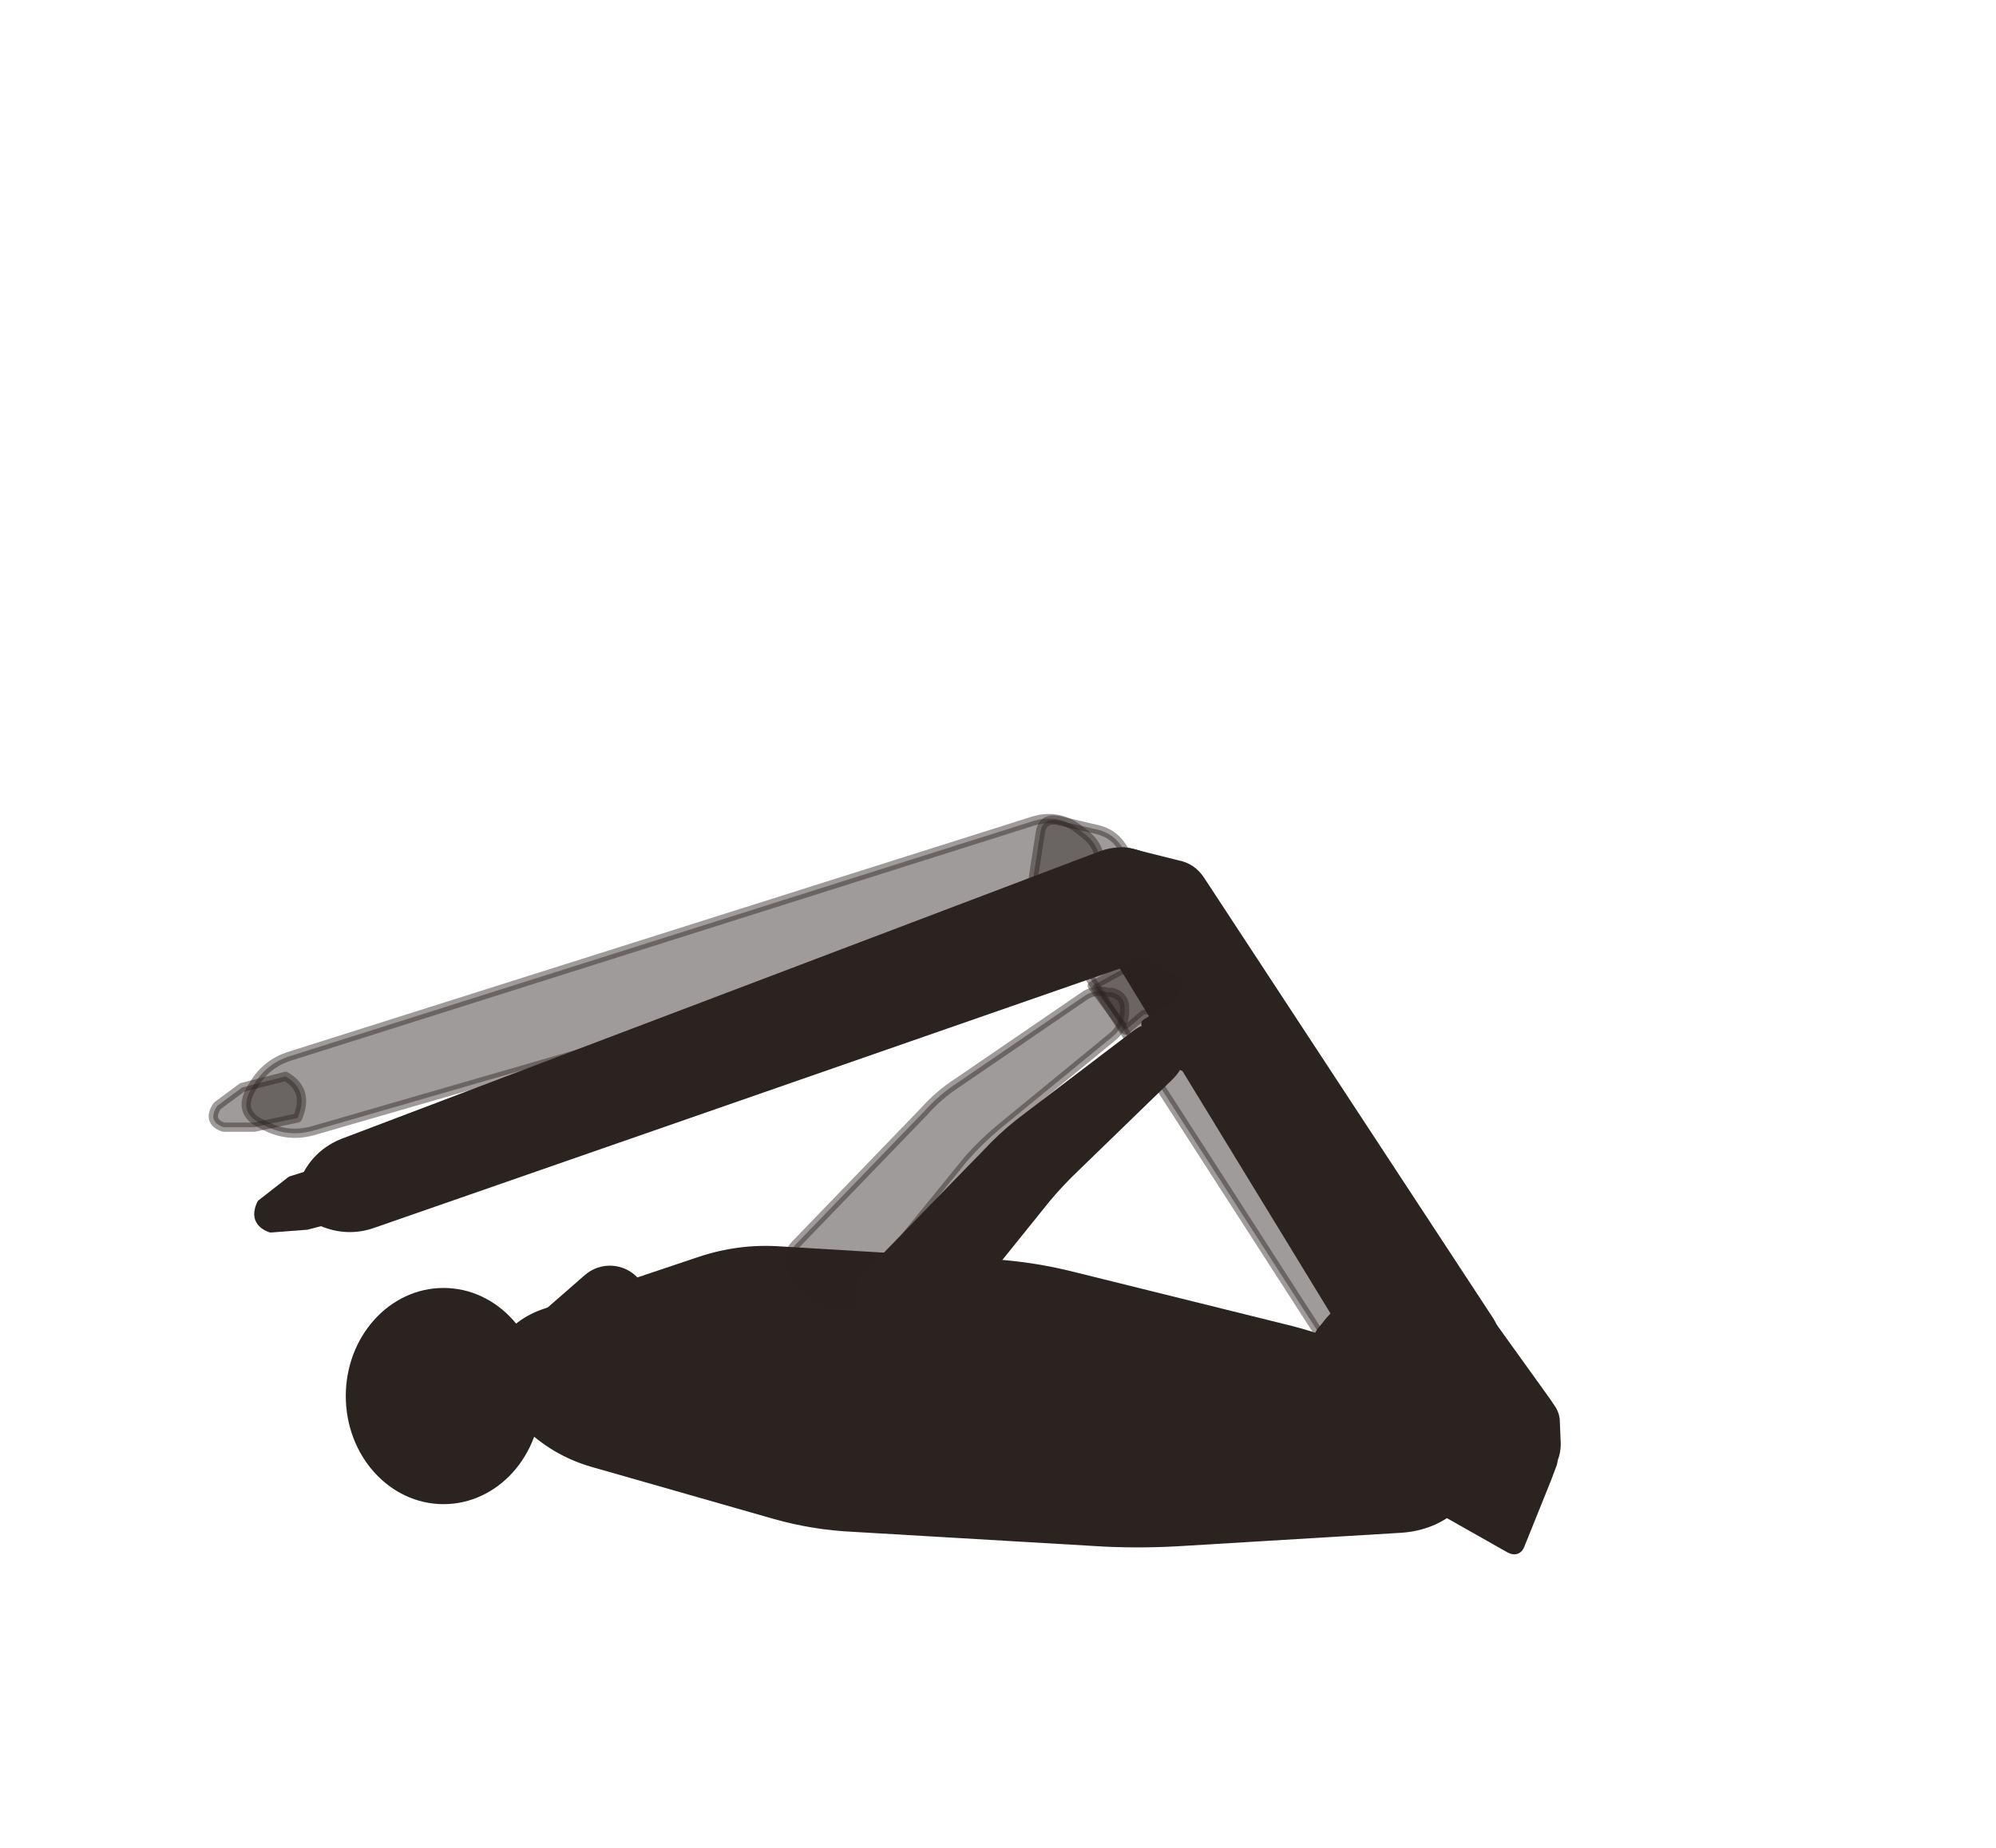
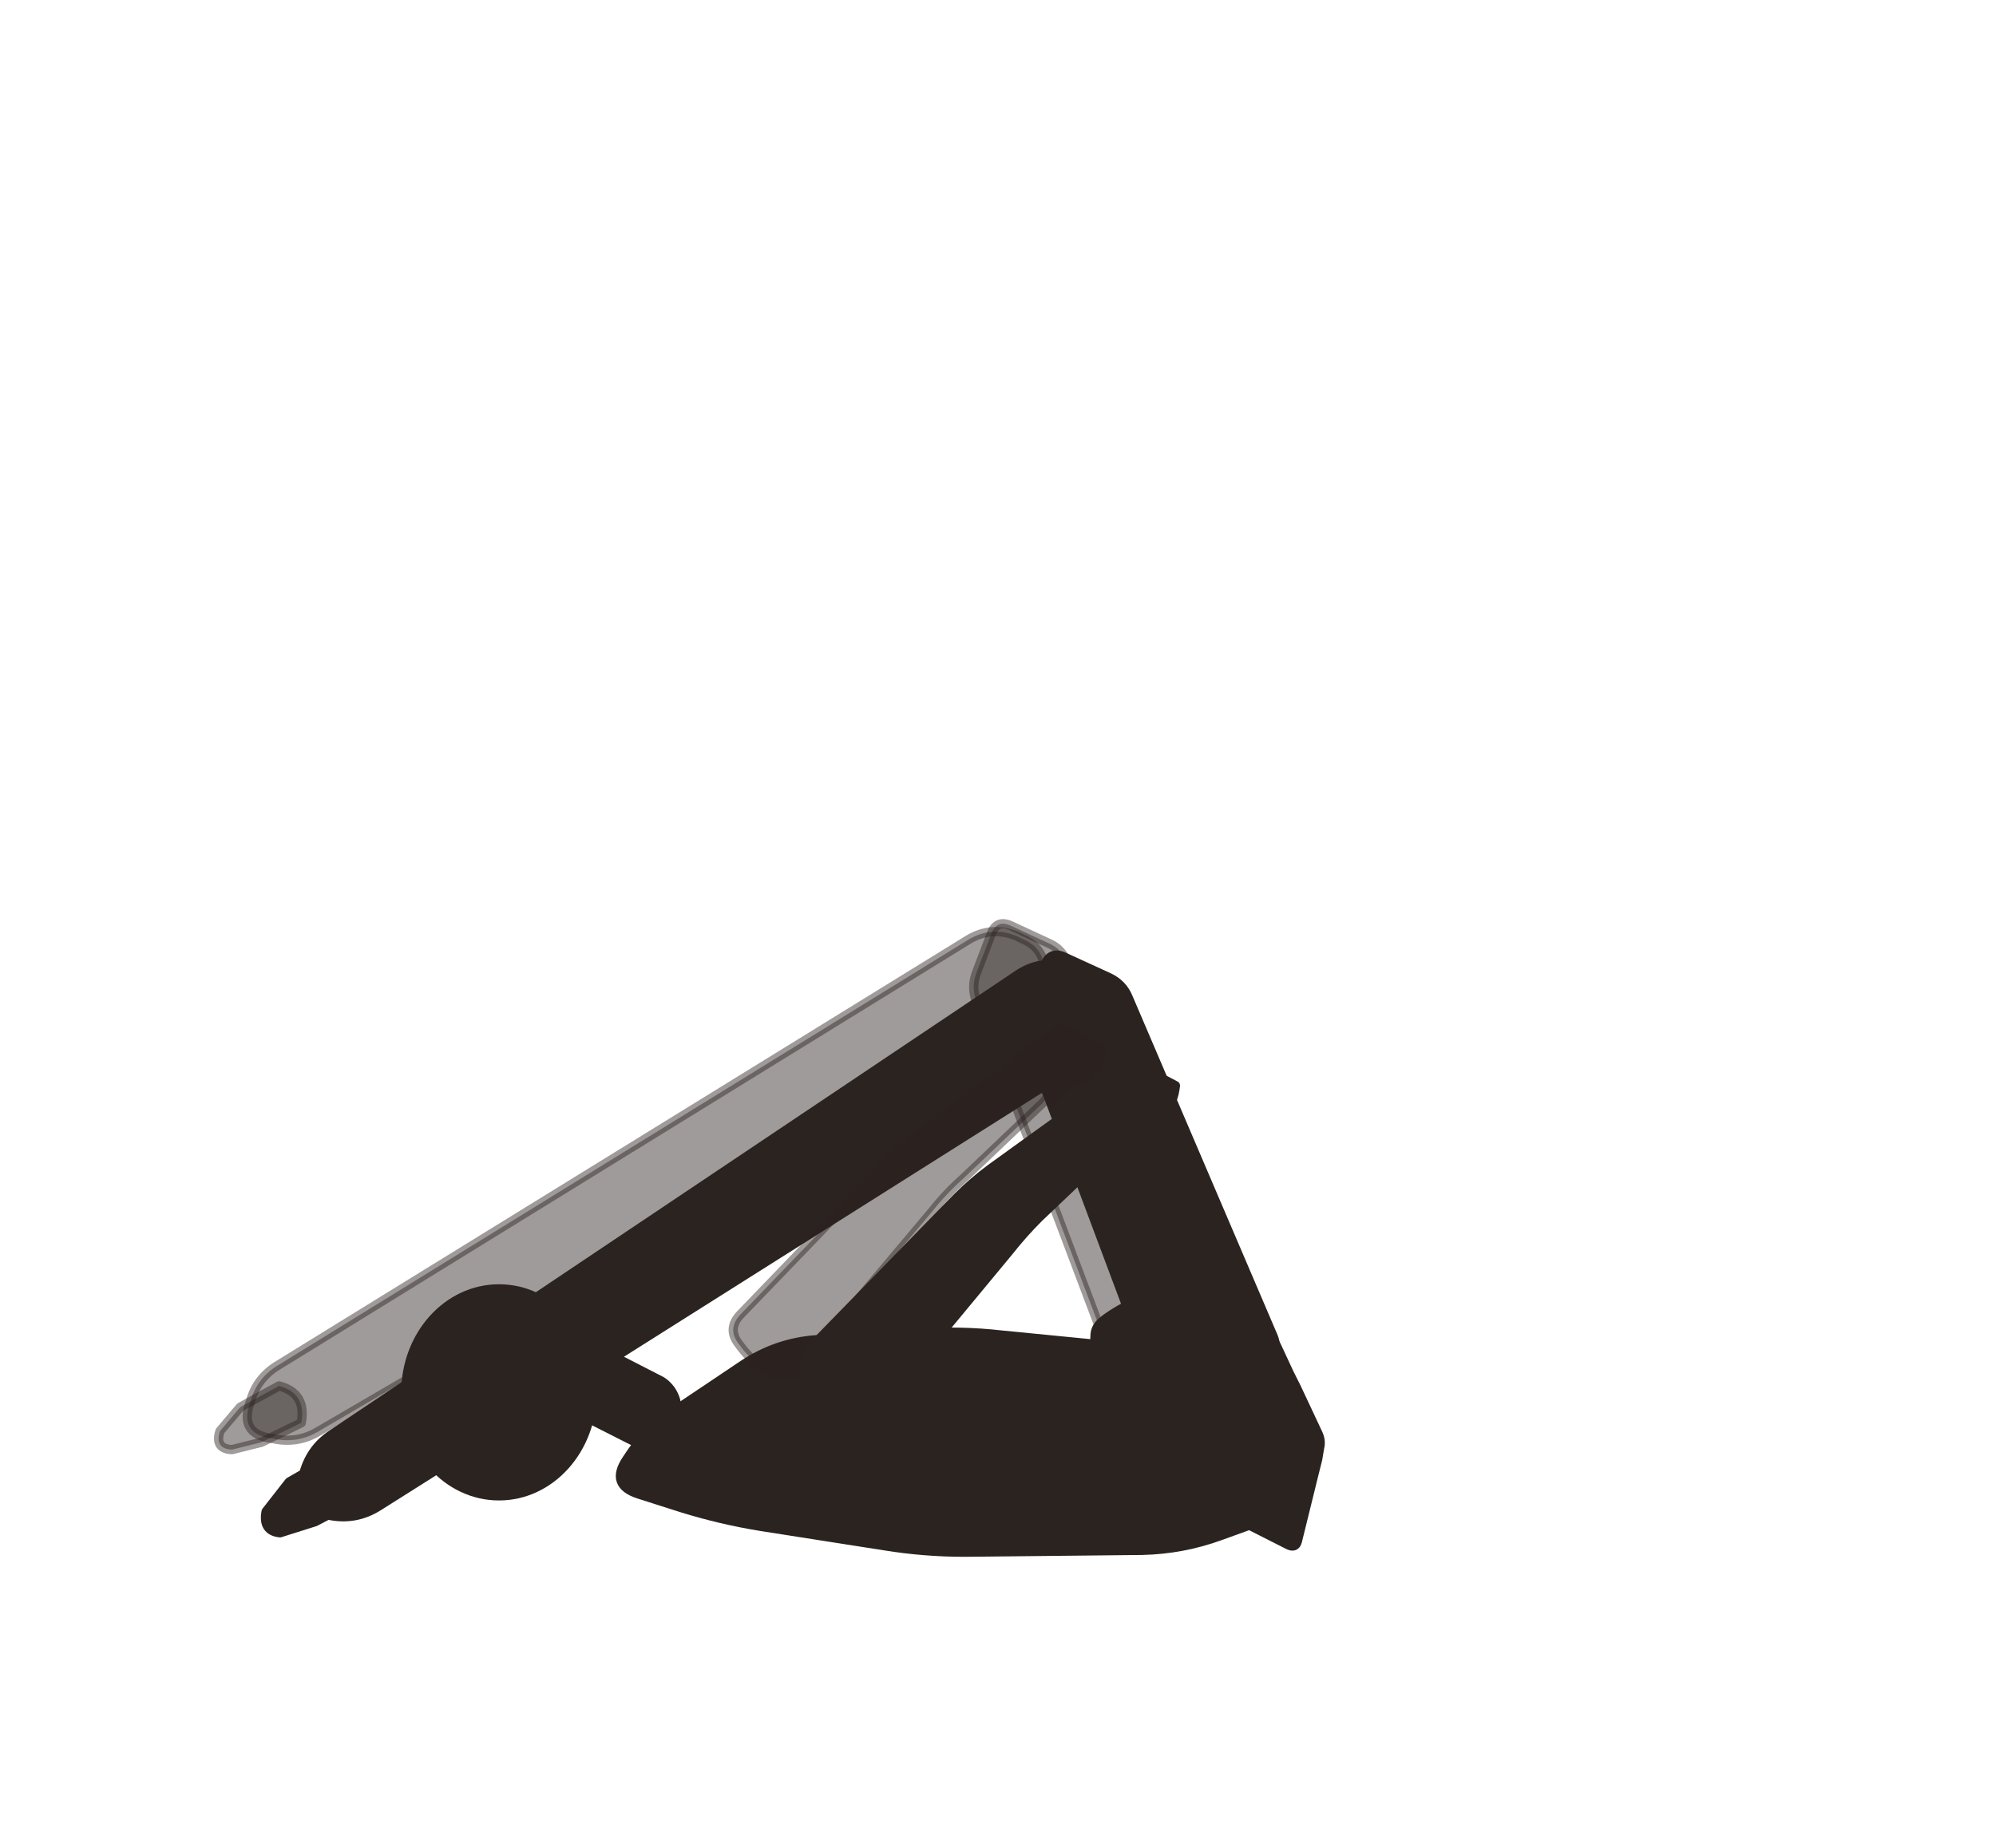
<svg xmlns="http://www.w3.org/2000/svg" viewBox="-8 0 216 200">
-   <path d="M 146.9 140.3 L 113.3 91.5 Q 112.4 90.2 110.8 89.8 L 106.5 88.8 Q 104.9 88.5 104.6 90 L 103.9 94.5 Q 103.6 96 104.5 97.4 L 136.6 147.2 Q 137.5 148.5 138.8 147.7 L 146.5 142.6 Q 147.8 141.7 146.9 140.3 Z" fill="#2b2320" stroke="#2b2320" stroke-width="1" stroke-linejoin="round" fill-opacity="0.45" stroke-opacity="0.45" />
-   <path d="M 51.1 142.1 L 67.8 136.5 Q 72 135.1 76.4 135.4 L 99.6 136.8 Q 104 137.1 108.3 138.2 L 131.7 144 Q 136 145.1 139.9 147.1 L 152.1 153.1 Q 156 155.1 153.3 158.5 L 150.7 161.7 Q 148 165.1 143.6 165.4 L 120.4 166.8 Q 116 167.1 111.6 166.9 L 84.4 165.3 Q 80 165.1 75.8 163.9 L 56.2 158.3 Q 52 157.1 48.9 154 L 46.3 151.4 Q 44 149.1 45.8 146.4 L 46.2 145.8 Q 48 143.1 51.1 142.1 Z" fill="#2b2320" stroke="#2b2320" stroke-width="1" stroke-linejoin="round" />
-   <path d="M 153.2 143 L 121.9 95.3 Q 121 93.9 119.4 93.6 L 114.2 92.3 Q 112.7 91.9 112.4 93.4 L 111.3 98.7 Q 111 100.3 111.8 101.6 L 141.6 150.4 Q 142.4 151.8 143.8 150.9 L 152.8 145.2 Q 154.1 144.4 153.2 143 Z" fill="#2b2320" stroke="#2b2320" stroke-width="1" stroke-linejoin="round" />
-   <path d="M 135 144.1 L 135.5 143.5 Q 136 142.8 136.6 142.3 L 138.6 140.6 Q 139.3 140 140 139.6 L 142.6 138.3 Q 143.1 138.1 143.7 138.1 L 143.8 138.1 Q 144.4 138.2 145 138.4 L 151.1 141 Q 151.9 141.4 152.4 142.1 L 152.8 142.6 Q 153.3 143.3 153.8 144 L 158.4 150.4 Q 158.9 151.1 159.4 151.8 L 159.8 152.4 Q 160.3 153.1 160.3 153.9 L 160.4 156.3 Q 160.4 157.1 160.1 157.9 L 160 158.4 Q 159.7 159.2 159.4 160 L 156.5 167.2 Q 156.2 168 155.4 167.6 L 138.8 158.2 Q 138 157.8 137.6 157.1 L 136.4 154.6 Q 136 153.8 135.9 153 L 134.6 145.6 Q 134.5 144.8 135 144.1 Z" fill="#2b2320" stroke="#2b2320" stroke-width="1" stroke-linejoin="round" />
-   <path d="M 103.7 88.9 L 23.4 114.3 Q 20.8 115.1 19.4 117.5 L 19.1 118 Q 17.8 120.4 20.2 121.6 L 20.8 121.9 Q 23.2 123.1 25.8 122.4 L 106.7 99 Q 109.5 98.2 110.5 95.4 L 110.7 94.8 Q 111.7 92 109.3 90.2 L 108.8 89.8 Q 106.5 88 103.7 88.9 Z" fill="#2b2320" stroke="#2b2320" stroke-width="1" stroke-linejoin="round" fill-opacity="0.45" stroke-opacity="0.45" />
-   <path d="M 22.9 116.5 Q 25.5 118 24.2 121 L 19.5 122 L 16.2 122 Q 14.4 121.4 15.5 119.7 L 18.2 117.7 Z" fill="#2b2320" stroke="#2b2320" stroke-width="1" stroke-linejoin="round" fill-opacity="0.45" stroke-opacity="0.45" />
-   <path d="M 111.2 92.6 L 29.2 123.7 Q 26.4 124.8 25.1 127.5 L 24.8 128.1 Q 23.5 130.8 26.2 132 L 26.8 132.2 Q 29.6 133.4 32.4 132.4 L 115.2 103.6 Q 118 102.6 118.8 99.8 L 119.2 98.5 Q 120 95.6 117.5 94 L 116.5 93.2 Q 114 91.6 111.2 92.6 Z" fill="#2b2320" stroke="#2b2320" stroke-width="1" stroke-linejoin="round" />
-   <path d="M 28.6 126.2 Q 31.5 127.8 30.5 131.2 L 25.2 132.6 L 21.3 132.9 Q 19.4 132.2 20.3 130.3 L 23.5 127.8 Z" fill="#2b2320" stroke="#2b2320" stroke-width="1" stroke-linejoin="round" />
-   <path d="M 84.6 140.5 L 96.8 125.5 Q 98.4 123.7 100.2 122.2 L 112.4 112.2 Q 113.6 111.2 113.7 109.6 L 113.7 109.3 Q 113.8 107.8 112.3 107.4 L 111.9 107.4 Q 110.4 107 109.2 107.9 L 95.6 117.2 Q 93.6 118.5 92 120.3 L 78.1 134.7 Q 76.7 136.2 77.9 137.8 L 78.2 138.2 Q 79.4 139.8 81.1 140.8 L 81.5 141 Q 83.3 142 84.6 140.5 Z" fill="#2b2320" stroke="#2b2320" stroke-width="1" stroke-linejoin="round" fill-opacity="0.45" stroke-opacity="0.45" />
-   <path d="M 110.2 106.7 L 115.3 103.9 L 119.4 106.3 Q 118.8 109.8 115.8 109.8 L 113.8 111.5 Z" fill="#2b2320" stroke="#2b2320" stroke-width="1" stroke-linejoin="round" fill-opacity="0.45" stroke-opacity="0.45" />
-   <path d="M 93.2 144.6 L 105.2 129.7 Q 106.7 127.9 108.5 126.2 L 118.6 116.4 Q 119.8 115.2 119.8 113.6 L 119.8 113.2 Q 119.8 111.6 118.2 111.3 L 117.8 111.2 Q 116.2 111 114.9 112 L 103.2 120.9 Q 101.3 122.3 99.6 124 L 85.9 138.1 Q 84.3 139.8 85.6 141.6 L 85.9 142.1 Q 87.3 143.9 89.3 145 L 89.7 145.3 Q 91.7 146.4 93.2 144.6 Z" fill="#2b2320" stroke="#2b2320" stroke-width="1" stroke-linejoin="round" />
-   <path d="M 116 110.8 L 121 107.7 L 125.2 109.8 Q 124.8 113.3 121.8 113.5 L 120 115.4 Z" fill="#2b2320" stroke="#2b2320" stroke-width="1" stroke-linejoin="round" />
-   <path d="M 55.6 138.4 L 46.2 146.6 A 3.6 3.6 0 0 0 50.9 152 L 60.4 143.8 A 3.6 3.6 0 0 0 55.6 138.4 Z" fill="#2b2320" stroke="#2b2320" stroke-width="1" stroke-linejoin="round" />
-   <ellipse cx="40" cy="151.1" rx="10.08" ry="11.2" fill="#2b2320" stroke="#2b2320" stroke-width="1" stroke-linejoin="round" />
+   <path d="M 123.6 142 L 107.5 104.2 Q 106.9 102.7 105.5 102.1 L 101.4 100.2 Q 99.9 99.5 99.3 101 L 97.7 105.2 Q 97.1 106.7 97.6 108.2 L 112.1 146.6 Q 112.7 148.1 114.2 147.5 L 122.7 144.1 Q 124.2 143.5 123.6 142 Z" fill="#2b2320" stroke="#2b2320" stroke-width="1" stroke-linejoin="round" fill-opacity="0.45" stroke-opacity="0.45" />
+   <path d="M 64.7 152.9 L 72.3 147.8 Q 76 145.3 80.4 145 L 91.6 144.3 Q 96 144 100.4 144.5 L 111.6 145.6 Q 116 146.1 120 148 L 126 150.9 Q 130 152.8 131.7 156.9 L 132.3 158.6 Q 134 162.6 129.9 164.1 L 124.1 166.2 Q 120 167.7 115.6 167.8 L 96.4 168 Q 92 168 87.7 167.3 L 74.3 165.2 Q 70 164.5 65.8 163.2 L 61.1 161.7 Q 58 160.7 59.8 158 L 60.2 157.4 Q 62 154.7 64.7 152.9 Z" fill="#2b2320" stroke="#2b2320" stroke-width="1" stroke-linejoin="round" />
+   <path d="M 129.8 144.7 L 114.1 108 Q 113.5 106.5 112 105.8 L 107.2 103.6 Q 105.7 102.9 105.1 104.4 L 103.1 109.4 Q 102.5 110.9 103.1 112.4 L 117.1 149.8 Q 117.6 151.3 119.1 150.7 L 128.9 146.8 Q 130.4 146.2 129.8 144.7 Z" fill="#2b2320" stroke="#2b2320" stroke-width="1" stroke-linejoin="round" />
+   <path d="M 110.1 154.6 L 110.5 144.6 Q 110.5 143.8 111.1 143.2 L 111.7 142.7 Q 112.4 142.2 113.1 141.8 L 115.4 140.5 Q 116.2 140.1 117 139.9 L 119.8 139.1 Q 120.3 139 120.9 139.2 L 121 139.2 Q 121.6 139.4 122.1 139.6 L 128 142.5 Q 128.8 142.9 129.2 143.6 L 129.5 144.3 Q 129.8 145 130.2 145.8 L 131.5 148.6 Q 131.9 149.4 132.3 150.2 L 134.6 155.1 Q 135 155.9 134.8 156.7 L 134.6 157.9 Q 134.4 158.7 134.2 159.5 L 132.4 166.8 Q 132.2 167.6 131.4 167.2 L 116.8 159.8 Q 116 159.4 115.3 159 L 110.7 155.9 Q 110 155.4 110.1 154.6 Z" fill="#2b2320" stroke="#2b2320" stroke-width="1" stroke-linejoin="round" />
+   <path d="M 96.8 101.7 L 22.2 147.7 Q 19.8 149.1 19.1 151.7 L 18.9 152.3 Q 18.2 155 20.9 155.6 L 21.5 155.7 Q 24.2 156.3 26.5 154.9 L 102.2 110.7 Q 104.7 109.2 105 106.3 L 105 105.7 Q 105.3 102.7 102.6 101.6 L 102 101.3 Q 99.3 100.2 96.8 101.7 Z" fill="#2b2320" stroke="#2b2320" stroke-width="1" stroke-linejoin="round" fill-opacity="0.45" stroke-opacity="0.45" />
+   <path d="M 22.2 150 Q 25.2 150.8 24.6 154 L 20.3 156.1 L 17.1 156.9 Q 15.2 156.8 15.8 154.9 L 18 152.3 Z" fill="#2b2320" stroke="#2b2320" stroke-width="1" stroke-linejoin="round" fill-opacity="0.45" stroke-opacity="0.45" />
+   <path d="M 102.3 105.4 L 28 155.2 Q 25.5 156.8 24.8 159.8 L 24.6 160.4 Q 24 163.3 26.9 163.9 L 27.6 164 Q 30.5 164.6 33 163 L 108.7 115.2 Q 111.2 113.6 111.4 110.7 L 111.4 109.4 Q 111.6 106.4 108.8 105.3 L 107.6 104.8 Q 104.8 103.8 102.3 105.4 Z" fill="#2b2320" stroke="#2b2320" stroke-width="1" stroke-linejoin="round" />
+   <path d="M 28 157.7 Q 31.1 158.7 30.9 162.2 L 26.1 164.7 L 22.3 165.9 Q 20.4 165.7 20.8 163.6 L 23.3 160.4 Z" fill="#2b2320" stroke="#2b2320" stroke-width="1" stroke-linejoin="round" />
+   <path d="M 78.6 148.1 L 92.9 131.1 Q 94.4 129.2 96.2 127.6 L 104.5 119.7 Q 105.7 118.7 105.7 117.2 L 105.7 116.8 Q 105.7 115.3 104.2 115 L 103.8 115 Q 102.3 114.7 101.1 115.6 L 91.5 122.7 Q 89.6 124.2 87.9 125.9 L 72.1 142.3 Q 70.7 143.8 71.9 145.4 L 72.2 145.8 Q 73.4 147.4 75.1 148.4 L 75.5 148.6 Q 77.3 149.6 78.6 148.1 Z" fill="#2b2320" stroke="#2b2320" stroke-width="1" stroke-linejoin="round" fill-opacity="0.45" stroke-opacity="0.45" />
+   <path d="M 102.1 114.4 L 107 111.3 L 111.2 113.5 Q 110.8 117 107.8 117.2 L 105.9 119 Z" fill="#2b2320" stroke="#2b2320" stroke-width="1" stroke-linejoin="round" fill-opacity="0.45" stroke-opacity="0.45" />
+   <path d="M 87.2 152.3 L 101.2 135.4 Q 102.7 133.5 104.4 131.8 L 112.6 124 Q 113.8 122.9 113.8 121.2 L 113.8 120.8 Q 113.8 119.2 112.2 118.9 L 111.8 118.8 Q 110.2 118.5 108.9 119.5 L 99.2 126.5 Q 97.3 127.9 95.6 129.6 L 79.9 145.7 Q 78.3 147.4 79.6 149.2 L 79.9 149.6 Q 81.3 151.5 83.3 152.7 L 83.7 152.9 Q 85.7 154 87.2 152.3 Z" fill="#2b2320" stroke="#2b2320" stroke-width="1" stroke-linejoin="round" />
+   <path d="M 110.1 118.4 L 115 115.3 L 119.2 117.5 Q 118.8 121 115.8 121.2 L 113.9 123 Z" fill="#2b2320" stroke="#2b2320" stroke-width="1" stroke-linejoin="round" />
+   <path d="M 63.6 149.5 L 56.2 145.7 A 3.6 3.6 0 0 0 52.9 152.1 L 60.4 155.9 A 3.6 3.6 0 0 0 63.6 149.5 Z" fill="#2b2320" stroke="#2b2320" stroke-width="1" stroke-linejoin="round" />
+   <ellipse cx="46" cy="150.7" rx="10.08" ry="11.2" fill="#2b2320" stroke="#2b2320" stroke-width="1" stroke-linejoin="round" />
</svg>
